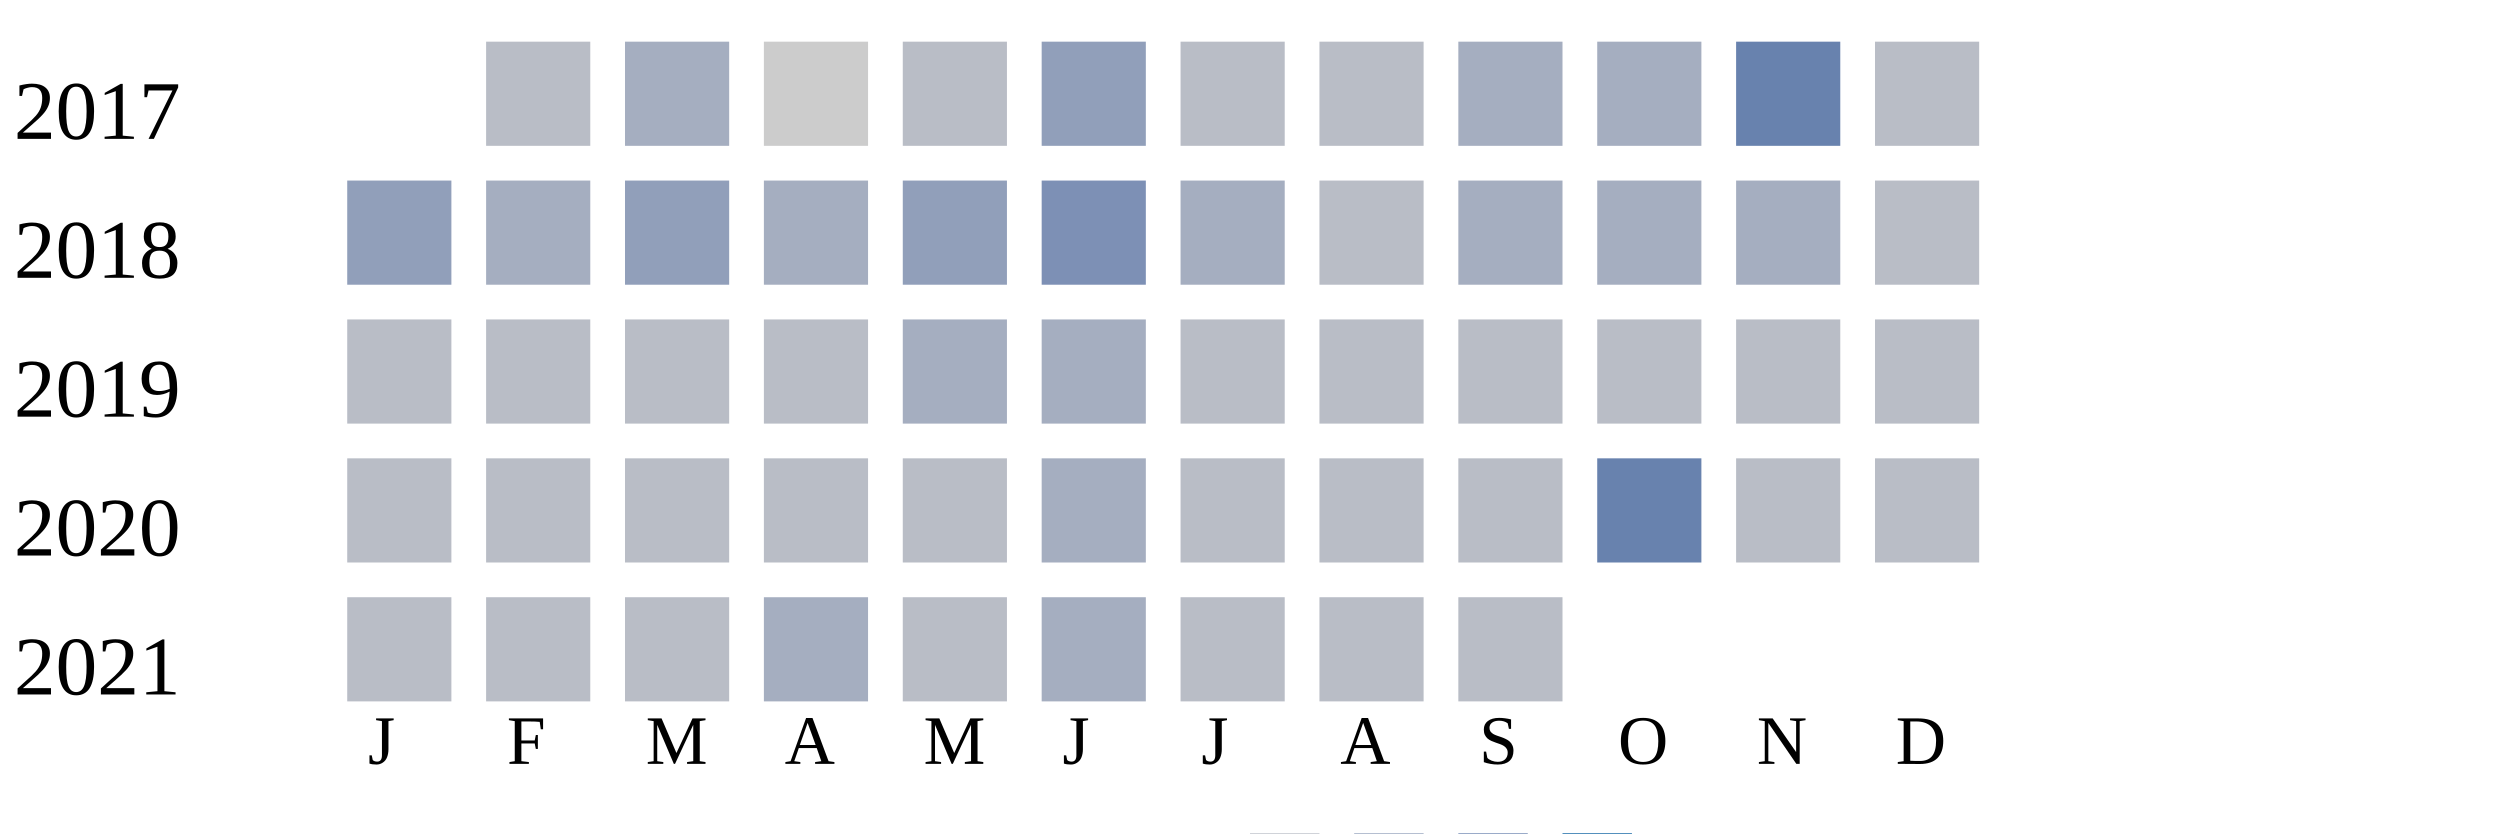
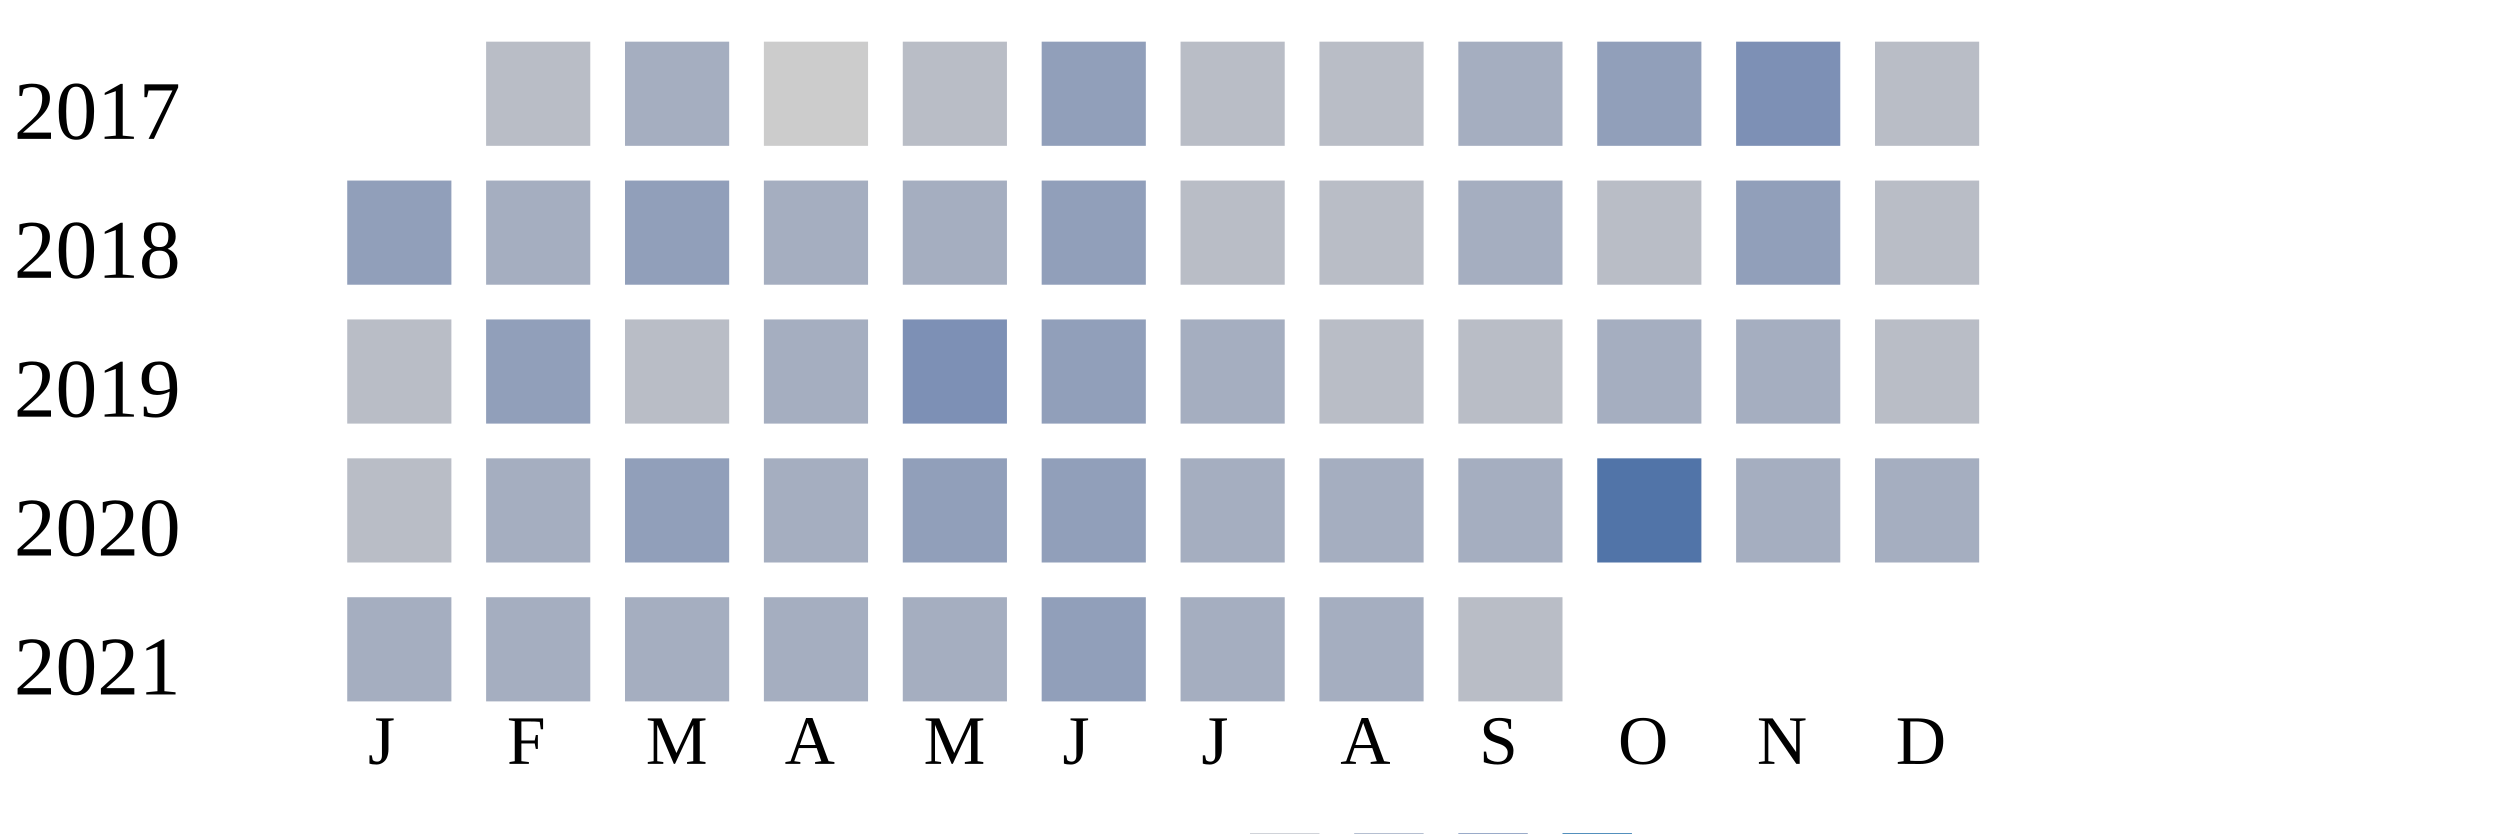
<svg xmlns="http://www.w3.org/2000/svg" width="360" height="120">
  <g transform="translate(0 0)">
    <text x="2" y="20">2017</text>
    <rect x="70" y="6" width="15" height="15" fill="#b9bdc6" />
    <rect x="90" y="6" width="15" height="15" fill="#a5aec0" />
    <rect x="110" y="6" width="15" height="15" fill="#cccccc" />
    <rect x="130" y="6" width="15" height="15" fill="#b9bdc6" />
    <rect x="150" y="6" width="15" height="15" fill="#919fba" />
    <rect x="170" y="6" width="15" height="15" fill="#b9bdc6" />
    <rect x="190" y="6" width="15" height="15" fill="#b9bdc6" />
    <rect x="210" y="6" width="15" height="15" fill="#a5aec0" />
-     <rect x="230" y="6" width="15" height="15" fill="#a5aec0" />
-     <rect x="250" y="6" width="15" height="15" fill="#6882ae" />
+     <rect x="230" y="6" width="15" height="15" fill="#919fba" />
+     <rect x="250" y="6" width="15" height="15" fill="#7d90b5" />
    <rect x="270" y="6" width="15" height="15" fill="#b9bdc6" />
  </g>
  <g transform="translate(0 20)">
    <text x="2" y="20">2018</text>
    <rect x="50" y="6" width="15" height="15" fill="#919fba" />
    <rect x="70" y="6" width="15" height="15" fill="#a5aec0" />
    <rect x="90" y="6" width="15" height="15" fill="#919fba" />
    <rect x="110" y="6" width="15" height="15" fill="#a5aec0" />
-     <rect x="130" y="6" width="15" height="15" fill="#919fba" />
-     <rect x="150" y="6" width="15" height="15" fill="#7d90b5" />
-     <rect x="170" y="6" width="15" height="15" fill="#a5aec0" />
+     <rect x="130" y="6" width="15" height="15" fill="#a5aec0" />
+     <rect x="150" y="6" width="15" height="15" fill="#919fba" />
+     <rect x="170" y="6" width="15" height="15" fill="#b9bdc6" />
    <rect x="190" y="6" width="15" height="15" fill="#b9bdc6" />
    <rect x="210" y="6" width="15" height="15" fill="#a5aec0" />
-     <rect x="230" y="6" width="15" height="15" fill="#a5aec0" />
-     <rect x="250" y="6" width="15" height="15" fill="#a5aec0" />
+     <rect x="230" y="6" width="15" height="15" fill="#b9bdc6" />
+     <rect x="250" y="6" width="15" height="15" fill="#919fba" />
    <rect x="270" y="6" width="15" height="15" fill="#b9bdc6" />
  </g>
  <g transform="translate(0 40)">
    <text x="2" y="20">2019</text>
    <rect x="50" y="6" width="15" height="15" fill="#b9bdc6" />
-     <rect x="70" y="6" width="15" height="15" fill="#b9bdc6" />
+     <rect x="70" y="6" width="15" height="15" fill="#919fba" />
    <rect x="90" y="6" width="15" height="15" fill="#b9bdc6" />
-     <rect x="110" y="6" width="15" height="15" fill="#b9bdc6" />
-     <rect x="130" y="6" width="15" height="15" fill="#a5aec0" />
-     <rect x="150" y="6" width="15" height="15" fill="#a5aec0" />
-     <rect x="170" y="6" width="15" height="15" fill="#b9bdc6" />
+     <rect x="110" y="6" width="15" height="15" fill="#a5aec0" />
+     <rect x="130" y="6" width="15" height="15" fill="#7d90b5" />
+     <rect x="150" y="6" width="15" height="15" fill="#919fba" />
+     <rect x="170" y="6" width="15" height="15" fill="#a5aec0" />
    <rect x="190" y="6" width="15" height="15" fill="#b9bdc6" />
    <rect x="210" y="6" width="15" height="15" fill="#b9bdc6" />
-     <rect x="230" y="6" width="15" height="15" fill="#b9bdc6" />
-     <rect x="250" y="6" width="15" height="15" fill="#b9bdc6" />
+     <rect x="230" y="6" width="15" height="15" fill="#a5aec0" />
+     <rect x="250" y="6" width="15" height="15" fill="#a5aec0" />
    <rect x="270" y="6" width="15" height="15" fill="#b9bdc6" />
  </g>
  <g transform="translate(0 60)">
    <text x="2" y="20">2020</text>
    <rect x="50" y="6" width="15" height="15" fill="#b9bdc6" />
-     <rect x="70" y="6" width="15" height="15" fill="#b9bdc6" />
-     <rect x="90" y="6" width="15" height="15" fill="#b9bdc6" />
-     <rect x="110" y="6" width="15" height="15" fill="#b9bdc6" />
-     <rect x="130" y="6" width="15" height="15" fill="#b9bdc6" />
-     <rect x="150" y="6" width="15" height="15" fill="#a5aec0" />
-     <rect x="170" y="6" width="15" height="15" fill="#b9bdc6" />
-     <rect x="190" y="6" width="15" height="15" fill="#b9bdc6" />
-     <rect x="210" y="6" width="15" height="15" fill="#b9bdc6" />
-     <rect x="230" y="6" width="15" height="15" fill="#6882ae" />
-     <rect x="250" y="6" width="15" height="15" fill="#b9bdc6" />
-     <rect x="270" y="6" width="15" height="15" fill="#b9bdc6" />
+     <rect x="70" y="6" width="15" height="15" fill="#a5aec0" />
+     <rect x="90" y="6" width="15" height="15" fill="#919fba" />
+     <rect x="110" y="6" width="15" height="15" fill="#a5aec0" />
+     <rect x="130" y="6" width="15" height="15" fill="#919fba" />
+     <rect x="150" y="6" width="15" height="15" fill="#919fba" />
+     <rect x="170" y="6" width="15" height="15" fill="#a5aec0" />
+     <rect x="190" y="6" width="15" height="15" fill="#a5aec0" />
+     <rect x="210" y="6" width="15" height="15" fill="#a5aec0" />
+     <rect x="230" y="6" width="15" height="15" fill="#5174a8" />
+     <rect x="250" y="6" width="15" height="15" fill="#a5aec0" />
+     <rect x="270" y="6" width="15" height="15" fill="#a5aec0" />
  </g>
  <g transform="translate(0 80)">
    <text x="2" y="20">2021</text>
-     <rect x="50" y="6" width="15" height="15" fill="#b9bdc6" />
-     <rect x="70" y="6" width="15" height="15" fill="#b9bdc6" />
-     <rect x="90" y="6" width="15" height="15" fill="#b9bdc6" />
+     <rect x="50" y="6" width="15" height="15" fill="#a5aec0" />
+     <rect x="70" y="6" width="15" height="15" fill="#a5aec0" />
+     <rect x="90" y="6" width="15" height="15" fill="#a5aec0" />
    <rect x="110" y="6" width="15" height="15" fill="#a5aec0" />
-     <rect x="130" y="6" width="15" height="15" fill="#b9bdc6" />
-     <rect x="150" y="6" width="15" height="15" fill="#a5aec0" />
-     <rect x="170" y="6" width="15" height="15" fill="#b9bdc6" />
-     <rect x="190" y="6" width="15" height="15" fill="#b9bdc6" />
+     <rect x="130" y="6" width="15" height="15" fill="#a5aec0" />
+     <rect x="150" y="6" width="15" height="15" fill="#919fba" />
+     <rect x="170" y="6" width="15" height="15" fill="#a5aec0" />
+     <rect x="190" y="6" width="15" height="15" fill="#a5aec0" />
    <rect x="210" y="6" width="15" height="15" fill="#b9bdc6" />
  </g>
  <text style="font-size: 10px; text-align: center" x="53" y="110">J</text>
  <text style="font-size: 10px; text-align: center" x="73" y="110">F</text>
  <text style="font-size: 10px; text-align: center" x="93" y="110">M</text>
  <text style="font-size: 10px; text-align: center" x="113" y="110">A</text>
  <text style="font-size: 10px; text-align: center" x="133" y="110">M</text>
  <text style="font-size: 10px; text-align: center" x="153" y="110">J</text>
  <text style="font-size: 10px; text-align: center" x="173" y="110">J</text>
  <text style="font-size: 10px; text-align: center" x="193" y="110">A</text>
  <text style="font-size: 10px; text-align: center" x="213" y="110">S</text>
  <text style="font-size: 10px; text-align: center" x="233" y="110">O</text>
  <text style="font-size: 10px; text-align: center" x="253" y="110">N</text>
  <text style="font-size: 10px; text-align: center" x="273" y="110">D</text>
  <text style="font-size: 10px;" x="155" y="129">Less</text>
  <rect fill="#b9bdc6" width="10" height="10" x="180" y="120" />
  <rect fill="#919fba" width="10" height="10" x="195" y="120" />
  <rect fill="#6882ae" width="10" height="10" x="210" y="120" />
  <rect fill="#005a9c" width="10" height="10" x="225" y="120" />
  <text x="240" y="129" style="font-size: 10px;">More</text>
</svg>
